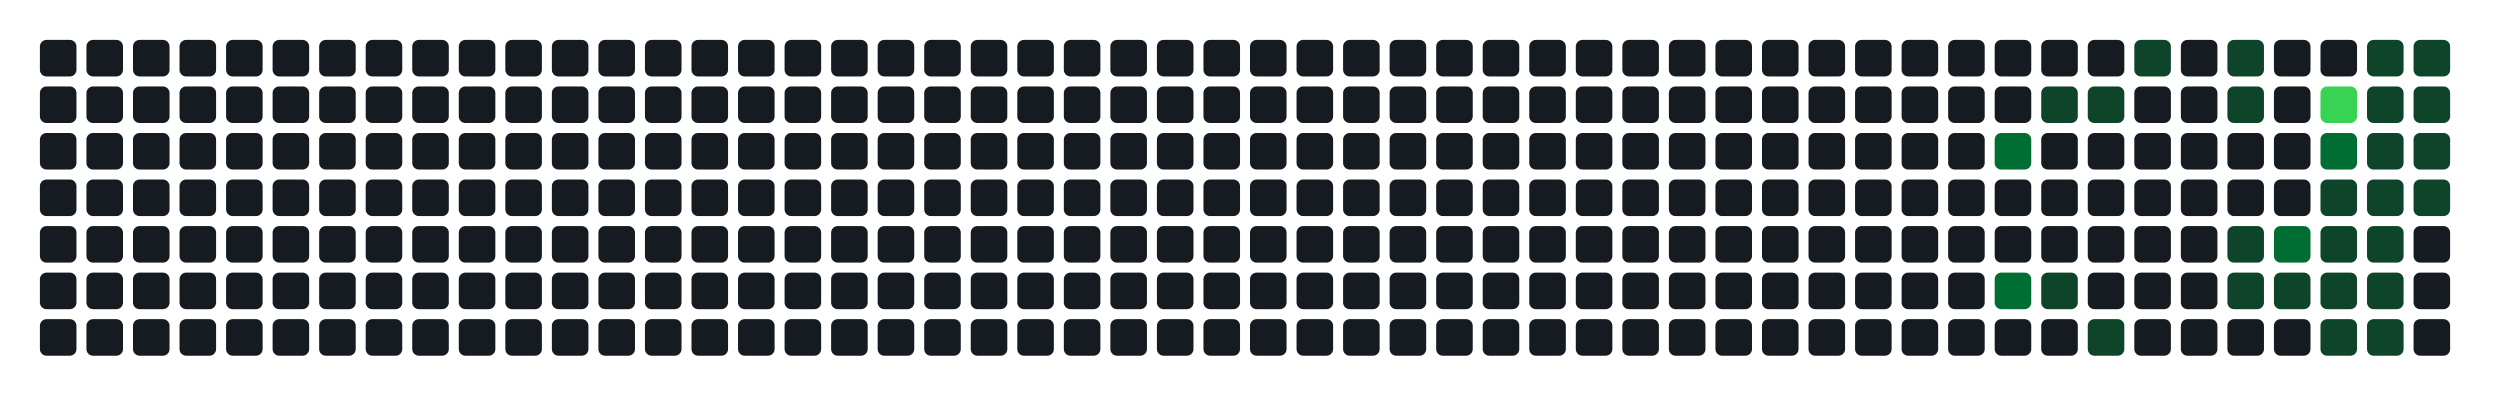
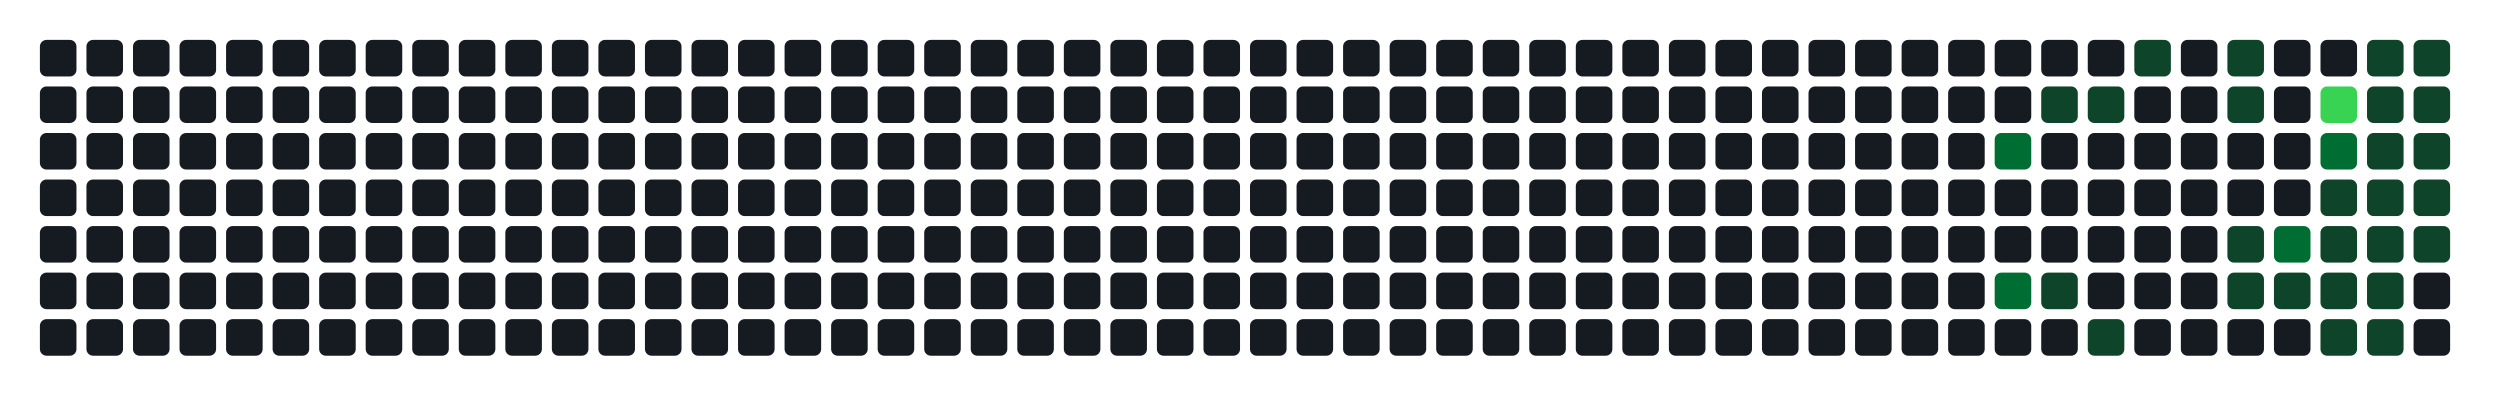
- <svg xmlns="http://www.w3.org/2000/svg" width="752" height="122" viewBox="0 0 752 122" role="img" aria-label="Atividade agregada de 214 commits em todos os repositorios da organizacao">
+ <svg xmlns="http://www.w3.org/2000/svg" width="752" height="122" viewBox="0 0 752 122" role="img" aria-label="Atividade agregada de 216 commits em todos os repositorios da organizacao">
  <rect width="100%" height="100%" fill="transparent" />
  <rect x="12" y="12" width="11" height="11" rx="2" ry="2" fill="#161b22" />
  <rect x="12" y="26" width="11" height="11" rx="2" ry="2" fill="#161b22" />
  <rect x="12" y="40" width="11" height="11" rx="2" ry="2" fill="#161b22" />
  <rect x="12" y="54" width="11" height="11" rx="2" ry="2" fill="#161b22" />
  <rect x="12" y="68" width="11" height="11" rx="2" ry="2" fill="#161b22" />
  <rect x="12" y="82" width="11" height="11" rx="2" ry="2" fill="#161b22" />
  <rect x="12" y="96" width="11" height="11" rx="2" ry="2" fill="#161b22" />
  <rect x="26" y="12" width="11" height="11" rx="2" ry="2" fill="#161b22" />
  <rect x="26" y="26" width="11" height="11" rx="2" ry="2" fill="#161b22" />
  <rect x="26" y="40" width="11" height="11" rx="2" ry="2" fill="#161b22" />
  <rect x="26" y="54" width="11" height="11" rx="2" ry="2" fill="#161b22" />
  <rect x="26" y="68" width="11" height="11" rx="2" ry="2" fill="#161b22" />
  <rect x="26" y="82" width="11" height="11" rx="2" ry="2" fill="#161b22" />
  <rect x="26" y="96" width="11" height="11" rx="2" ry="2" fill="#161b22" />
  <rect x="40" y="12" width="11" height="11" rx="2" ry="2" fill="#161b22" />
  <rect x="40" y="26" width="11" height="11" rx="2" ry="2" fill="#161b22" />
  <rect x="40" y="40" width="11" height="11" rx="2" ry="2" fill="#161b22" />
  <rect x="40" y="54" width="11" height="11" rx="2" ry="2" fill="#161b22" />
  <rect x="40" y="68" width="11" height="11" rx="2" ry="2" fill="#161b22" />
  <rect x="40" y="82" width="11" height="11" rx="2" ry="2" fill="#161b22" />
  <rect x="40" y="96" width="11" height="11" rx="2" ry="2" fill="#161b22" />
  <rect x="54" y="12" width="11" height="11" rx="2" ry="2" fill="#161b22" />
  <rect x="54" y="26" width="11" height="11" rx="2" ry="2" fill="#161b22" />
  <rect x="54" y="40" width="11" height="11" rx="2" ry="2" fill="#161b22" />
  <rect x="54" y="54" width="11" height="11" rx="2" ry="2" fill="#161b22" />
  <rect x="54" y="68" width="11" height="11" rx="2" ry="2" fill="#161b22" />
  <rect x="54" y="82" width="11" height="11" rx="2" ry="2" fill="#161b22" />
  <rect x="54" y="96" width="11" height="11" rx="2" ry="2" fill="#161b22" />
  <rect x="68" y="12" width="11" height="11" rx="2" ry="2" fill="#161b22" />
  <rect x="68" y="26" width="11" height="11" rx="2" ry="2" fill="#161b22" />
  <rect x="68" y="40" width="11" height="11" rx="2" ry="2" fill="#161b22" />
  <rect x="68" y="54" width="11" height="11" rx="2" ry="2" fill="#161b22" />
  <rect x="68" y="68" width="11" height="11" rx="2" ry="2" fill="#161b22" />
  <rect x="68" y="82" width="11" height="11" rx="2" ry="2" fill="#161b22" />
  <rect x="68" y="96" width="11" height="11" rx="2" ry="2" fill="#161b22" />
  <rect x="82" y="12" width="11" height="11" rx="2" ry="2" fill="#161b22" />
  <rect x="82" y="26" width="11" height="11" rx="2" ry="2" fill="#161b22" />
  <rect x="82" y="40" width="11" height="11" rx="2" ry="2" fill="#161b22" />
  <rect x="82" y="54" width="11" height="11" rx="2" ry="2" fill="#161b22" />
  <rect x="82" y="68" width="11" height="11" rx="2" ry="2" fill="#161b22" />
  <rect x="82" y="82" width="11" height="11" rx="2" ry="2" fill="#161b22" />
  <rect x="82" y="96" width="11" height="11" rx="2" ry="2" fill="#161b22" />
  <rect x="96" y="12" width="11" height="11" rx="2" ry="2" fill="#161b22" />
  <rect x="96" y="26" width="11" height="11" rx="2" ry="2" fill="#161b22" />
  <rect x="96" y="40" width="11" height="11" rx="2" ry="2" fill="#161b22" />
  <rect x="96" y="54" width="11" height="11" rx="2" ry="2" fill="#161b22" />
  <rect x="96" y="68" width="11" height="11" rx="2" ry="2" fill="#161b22" />
  <rect x="96" y="82" width="11" height="11" rx="2" ry="2" fill="#161b22" />
  <rect x="96" y="96" width="11" height="11" rx="2" ry="2" fill="#161b22" />
  <rect x="110" y="12" width="11" height="11" rx="2" ry="2" fill="#161b22" />
  <rect x="110" y="26" width="11" height="11" rx="2" ry="2" fill="#161b22" />
  <rect x="110" y="40" width="11" height="11" rx="2" ry="2" fill="#161b22" />
  <rect x="110" y="54" width="11" height="11" rx="2" ry="2" fill="#161b22" />
  <rect x="110" y="68" width="11" height="11" rx="2" ry="2" fill="#161b22" />
  <rect x="110" y="82" width="11" height="11" rx="2" ry="2" fill="#161b22" />
  <rect x="110" y="96" width="11" height="11" rx="2" ry="2" fill="#161b22" />
  <rect x="124" y="12" width="11" height="11" rx="2" ry="2" fill="#161b22" />
  <rect x="124" y="26" width="11" height="11" rx="2" ry="2" fill="#161b22" />
  <rect x="124" y="40" width="11" height="11" rx="2" ry="2" fill="#161b22" />
  <rect x="124" y="54" width="11" height="11" rx="2" ry="2" fill="#161b22" />
  <rect x="124" y="68" width="11" height="11" rx="2" ry="2" fill="#161b22" />
  <rect x="124" y="82" width="11" height="11" rx="2" ry="2" fill="#161b22" />
  <rect x="124" y="96" width="11" height="11" rx="2" ry="2" fill="#161b22" />
  <rect x="138" y="12" width="11" height="11" rx="2" ry="2" fill="#161b22" />
  <rect x="138" y="26" width="11" height="11" rx="2" ry="2" fill="#161b22" />
  <rect x="138" y="40" width="11" height="11" rx="2" ry="2" fill="#161b22" />
  <rect x="138" y="54" width="11" height="11" rx="2" ry="2" fill="#161b22" />
  <rect x="138" y="68" width="11" height="11" rx="2" ry="2" fill="#161b22" />
  <rect x="138" y="82" width="11" height="11" rx="2" ry="2" fill="#161b22" />
  <rect x="138" y="96" width="11" height="11" rx="2" ry="2" fill="#161b22" />
  <rect x="152" y="12" width="11" height="11" rx="2" ry="2" fill="#161b22" />
  <rect x="152" y="26" width="11" height="11" rx="2" ry="2" fill="#161b22" />
  <rect x="152" y="40" width="11" height="11" rx="2" ry="2" fill="#161b22" />
  <rect x="152" y="54" width="11" height="11" rx="2" ry="2" fill="#161b22" />
  <rect x="152" y="68" width="11" height="11" rx="2" ry="2" fill="#161b22" />
  <rect x="152" y="82" width="11" height="11" rx="2" ry="2" fill="#161b22" />
  <rect x="152" y="96" width="11" height="11" rx="2" ry="2" fill="#161b22" />
  <rect x="166" y="12" width="11" height="11" rx="2" ry="2" fill="#161b22" />
  <rect x="166" y="26" width="11" height="11" rx="2" ry="2" fill="#161b22" />
  <rect x="166" y="40" width="11" height="11" rx="2" ry="2" fill="#161b22" />
  <rect x="166" y="54" width="11" height="11" rx="2" ry="2" fill="#161b22" />
  <rect x="166" y="68" width="11" height="11" rx="2" ry="2" fill="#161b22" />
  <rect x="166" y="82" width="11" height="11" rx="2" ry="2" fill="#161b22" />
  <rect x="166" y="96" width="11" height="11" rx="2" ry="2" fill="#161b22" />
  <rect x="180" y="12" width="11" height="11" rx="2" ry="2" fill="#161b22" />
  <rect x="180" y="26" width="11" height="11" rx="2" ry="2" fill="#161b22" />
  <rect x="180" y="40" width="11" height="11" rx="2" ry="2" fill="#161b22" />
  <rect x="180" y="54" width="11" height="11" rx="2" ry="2" fill="#161b22" />
  <rect x="180" y="68" width="11" height="11" rx="2" ry="2" fill="#161b22" />
  <rect x="180" y="82" width="11" height="11" rx="2" ry="2" fill="#161b22" />
  <rect x="180" y="96" width="11" height="11" rx="2" ry="2" fill="#161b22" />
  <rect x="194" y="12" width="11" height="11" rx="2" ry="2" fill="#161b22" />
  <rect x="194" y="26" width="11" height="11" rx="2" ry="2" fill="#161b22" />
  <rect x="194" y="40" width="11" height="11" rx="2" ry="2" fill="#161b22" />
  <rect x="194" y="54" width="11" height="11" rx="2" ry="2" fill="#161b22" />
  <rect x="194" y="68" width="11" height="11" rx="2" ry="2" fill="#161b22" />
  <rect x="194" y="82" width="11" height="11" rx="2" ry="2" fill="#161b22" />
  <rect x="194" y="96" width="11" height="11" rx="2" ry="2" fill="#161b22" />
  <rect x="208" y="12" width="11" height="11" rx="2" ry="2" fill="#161b22" />
  <rect x="208" y="26" width="11" height="11" rx="2" ry="2" fill="#161b22" />
  <rect x="208" y="40" width="11" height="11" rx="2" ry="2" fill="#161b22" />
  <rect x="208" y="54" width="11" height="11" rx="2" ry="2" fill="#161b22" />
  <rect x="208" y="68" width="11" height="11" rx="2" ry="2" fill="#161b22" />
  <rect x="208" y="82" width="11" height="11" rx="2" ry="2" fill="#161b22" />
  <rect x="208" y="96" width="11" height="11" rx="2" ry="2" fill="#161b22" />
  <rect x="222" y="12" width="11" height="11" rx="2" ry="2" fill="#161b22" />
  <rect x="222" y="26" width="11" height="11" rx="2" ry="2" fill="#161b22" />
  <rect x="222" y="40" width="11" height="11" rx="2" ry="2" fill="#161b22" />
  <rect x="222" y="54" width="11" height="11" rx="2" ry="2" fill="#161b22" />
  <rect x="222" y="68" width="11" height="11" rx="2" ry="2" fill="#161b22" />
  <rect x="222" y="82" width="11" height="11" rx="2" ry="2" fill="#161b22" />
  <rect x="222" y="96" width="11" height="11" rx="2" ry="2" fill="#161b22" />
  <rect x="236" y="12" width="11" height="11" rx="2" ry="2" fill="#161b22" />
  <rect x="236" y="26" width="11" height="11" rx="2" ry="2" fill="#161b22" />
  <rect x="236" y="40" width="11" height="11" rx="2" ry="2" fill="#161b22" />
  <rect x="236" y="54" width="11" height="11" rx="2" ry="2" fill="#161b22" />
  <rect x="236" y="68" width="11" height="11" rx="2" ry="2" fill="#161b22" />
  <rect x="236" y="82" width="11" height="11" rx="2" ry="2" fill="#161b22" />
  <rect x="236" y="96" width="11" height="11" rx="2" ry="2" fill="#161b22" />
  <rect x="250" y="12" width="11" height="11" rx="2" ry="2" fill="#161b22" />
  <rect x="250" y="26" width="11" height="11" rx="2" ry="2" fill="#161b22" />
  <rect x="250" y="40" width="11" height="11" rx="2" ry="2" fill="#161b22" />
  <rect x="250" y="54" width="11" height="11" rx="2" ry="2" fill="#161b22" />
  <rect x="250" y="68" width="11" height="11" rx="2" ry="2" fill="#161b22" />
  <rect x="250" y="82" width="11" height="11" rx="2" ry="2" fill="#161b22" />
  <rect x="250" y="96" width="11" height="11" rx="2" ry="2" fill="#161b22" />
  <rect x="264" y="12" width="11" height="11" rx="2" ry="2" fill="#161b22" />
  <rect x="264" y="26" width="11" height="11" rx="2" ry="2" fill="#161b22" />
  <rect x="264" y="40" width="11" height="11" rx="2" ry="2" fill="#161b22" />
  <rect x="264" y="54" width="11" height="11" rx="2" ry="2" fill="#161b22" />
  <rect x="264" y="68" width="11" height="11" rx="2" ry="2" fill="#161b22" />
  <rect x="264" y="82" width="11" height="11" rx="2" ry="2" fill="#161b22" />
  <rect x="264" y="96" width="11" height="11" rx="2" ry="2" fill="#161b22" />
  <rect x="278" y="12" width="11" height="11" rx="2" ry="2" fill="#161b22" />
  <rect x="278" y="26" width="11" height="11" rx="2" ry="2" fill="#161b22" />
  <rect x="278" y="40" width="11" height="11" rx="2" ry="2" fill="#161b22" />
  <rect x="278" y="54" width="11" height="11" rx="2" ry="2" fill="#161b22" />
  <rect x="278" y="68" width="11" height="11" rx="2" ry="2" fill="#161b22" />
  <rect x="278" y="82" width="11" height="11" rx="2" ry="2" fill="#161b22" />
  <rect x="278" y="96" width="11" height="11" rx="2" ry="2" fill="#161b22" />
  <rect x="292" y="12" width="11" height="11" rx="2" ry="2" fill="#161b22" />
  <rect x="292" y="26" width="11" height="11" rx="2" ry="2" fill="#161b22" />
  <rect x="292" y="40" width="11" height="11" rx="2" ry="2" fill="#161b22" />
  <rect x="292" y="54" width="11" height="11" rx="2" ry="2" fill="#161b22" />
  <rect x="292" y="68" width="11" height="11" rx="2" ry="2" fill="#161b22" />
  <rect x="292" y="82" width="11" height="11" rx="2" ry="2" fill="#161b22" />
  <rect x="292" y="96" width="11" height="11" rx="2" ry="2" fill="#161b22" />
  <rect x="306" y="12" width="11" height="11" rx="2" ry="2" fill="#161b22" />
  <rect x="306" y="26" width="11" height="11" rx="2" ry="2" fill="#161b22" />
  <rect x="306" y="40" width="11" height="11" rx="2" ry="2" fill="#161b22" />
  <rect x="306" y="54" width="11" height="11" rx="2" ry="2" fill="#161b22" />
  <rect x="306" y="68" width="11" height="11" rx="2" ry="2" fill="#161b22" />
  <rect x="306" y="82" width="11" height="11" rx="2" ry="2" fill="#161b22" />
  <rect x="306" y="96" width="11" height="11" rx="2" ry="2" fill="#161b22" />
  <rect x="320" y="12" width="11" height="11" rx="2" ry="2" fill="#161b22" />
  <rect x="320" y="26" width="11" height="11" rx="2" ry="2" fill="#161b22" />
  <rect x="320" y="40" width="11" height="11" rx="2" ry="2" fill="#161b22" />
  <rect x="320" y="54" width="11" height="11" rx="2" ry="2" fill="#161b22" />
  <rect x="320" y="68" width="11" height="11" rx="2" ry="2" fill="#161b22" />
  <rect x="320" y="82" width="11" height="11" rx="2" ry="2" fill="#161b22" />
  <rect x="320" y="96" width="11" height="11" rx="2" ry="2" fill="#161b22" />
  <rect x="334" y="12" width="11" height="11" rx="2" ry="2" fill="#161b22" />
  <rect x="334" y="26" width="11" height="11" rx="2" ry="2" fill="#161b22" />
  <rect x="334" y="40" width="11" height="11" rx="2" ry="2" fill="#161b22" />
  <rect x="334" y="54" width="11" height="11" rx="2" ry="2" fill="#161b22" />
  <rect x="334" y="68" width="11" height="11" rx="2" ry="2" fill="#161b22" />
  <rect x="334" y="82" width="11" height="11" rx="2" ry="2" fill="#161b22" />
  <rect x="334" y="96" width="11" height="11" rx="2" ry="2" fill="#161b22" />
  <rect x="348" y="12" width="11" height="11" rx="2" ry="2" fill="#161b22" />
  <rect x="348" y="26" width="11" height="11" rx="2" ry="2" fill="#161b22" />
  <rect x="348" y="40" width="11" height="11" rx="2" ry="2" fill="#161b22" />
  <rect x="348" y="54" width="11" height="11" rx="2" ry="2" fill="#161b22" />
  <rect x="348" y="68" width="11" height="11" rx="2" ry="2" fill="#161b22" />
  <rect x="348" y="82" width="11" height="11" rx="2" ry="2" fill="#161b22" />
  <rect x="348" y="96" width="11" height="11" rx="2" ry="2" fill="#161b22" />
  <rect x="362" y="12" width="11" height="11" rx="2" ry="2" fill="#161b22" />
  <rect x="362" y="26" width="11" height="11" rx="2" ry="2" fill="#161b22" />
  <rect x="362" y="40" width="11" height="11" rx="2" ry="2" fill="#161b22" />
  <rect x="362" y="54" width="11" height="11" rx="2" ry="2" fill="#161b22" />
  <rect x="362" y="68" width="11" height="11" rx="2" ry="2" fill="#161b22" />
  <rect x="362" y="82" width="11" height="11" rx="2" ry="2" fill="#161b22" />
  <rect x="362" y="96" width="11" height="11" rx="2" ry="2" fill="#161b22" />
  <rect x="376" y="12" width="11" height="11" rx="2" ry="2" fill="#161b22" />
  <rect x="376" y="26" width="11" height="11" rx="2" ry="2" fill="#161b22" />
  <rect x="376" y="40" width="11" height="11" rx="2" ry="2" fill="#161b22" />
  <rect x="376" y="54" width="11" height="11" rx="2" ry="2" fill="#161b22" />
  <rect x="376" y="68" width="11" height="11" rx="2" ry="2" fill="#161b22" />
  <rect x="376" y="82" width="11" height="11" rx="2" ry="2" fill="#161b22" />
  <rect x="376" y="96" width="11" height="11" rx="2" ry="2" fill="#161b22" />
  <rect x="390" y="12" width="11" height="11" rx="2" ry="2" fill="#161b22" />
  <rect x="390" y="26" width="11" height="11" rx="2" ry="2" fill="#161b22" />
  <rect x="390" y="40" width="11" height="11" rx="2" ry="2" fill="#161b22" />
  <rect x="390" y="54" width="11" height="11" rx="2" ry="2" fill="#161b22" />
  <rect x="390" y="68" width="11" height="11" rx="2" ry="2" fill="#161b22" />
  <rect x="390" y="82" width="11" height="11" rx="2" ry="2" fill="#161b22" />
  <rect x="390" y="96" width="11" height="11" rx="2" ry="2" fill="#161b22" />
  <rect x="404" y="12" width="11" height="11" rx="2" ry="2" fill="#161b22" />
  <rect x="404" y="26" width="11" height="11" rx="2" ry="2" fill="#161b22" />
  <rect x="404" y="40" width="11" height="11" rx="2" ry="2" fill="#161b22" />
  <rect x="404" y="54" width="11" height="11" rx="2" ry="2" fill="#161b22" />
  <rect x="404" y="68" width="11" height="11" rx="2" ry="2" fill="#161b22" />
  <rect x="404" y="82" width="11" height="11" rx="2" ry="2" fill="#161b22" />
  <rect x="404" y="96" width="11" height="11" rx="2" ry="2" fill="#161b22" />
  <rect x="418" y="12" width="11" height="11" rx="2" ry="2" fill="#161b22" />
  <rect x="418" y="26" width="11" height="11" rx="2" ry="2" fill="#161b22" />
  <rect x="418" y="40" width="11" height="11" rx="2" ry="2" fill="#161b22" />
  <rect x="418" y="54" width="11" height="11" rx="2" ry="2" fill="#161b22" />
  <rect x="418" y="68" width="11" height="11" rx="2" ry="2" fill="#161b22" />
  <rect x="418" y="82" width="11" height="11" rx="2" ry="2" fill="#161b22" />
  <rect x="418" y="96" width="11" height="11" rx="2" ry="2" fill="#161b22" />
  <rect x="432" y="12" width="11" height="11" rx="2" ry="2" fill="#161b22" />
  <rect x="432" y="26" width="11" height="11" rx="2" ry="2" fill="#161b22" />
  <rect x="432" y="40" width="11" height="11" rx="2" ry="2" fill="#161b22" />
  <rect x="432" y="54" width="11" height="11" rx="2" ry="2" fill="#161b22" />
  <rect x="432" y="68" width="11" height="11" rx="2" ry="2" fill="#161b22" />
  <rect x="432" y="82" width="11" height="11" rx="2" ry="2" fill="#161b22" />
  <rect x="432" y="96" width="11" height="11" rx="2" ry="2" fill="#161b22" />
  <rect x="446" y="12" width="11" height="11" rx="2" ry="2" fill="#161b22" />
  <rect x="446" y="26" width="11" height="11" rx="2" ry="2" fill="#161b22" />
  <rect x="446" y="40" width="11" height="11" rx="2" ry="2" fill="#161b22" />
  <rect x="446" y="54" width="11" height="11" rx="2" ry="2" fill="#161b22" />
  <rect x="446" y="68" width="11" height="11" rx="2" ry="2" fill="#161b22" />
  <rect x="446" y="82" width="11" height="11" rx="2" ry="2" fill="#161b22" />
  <rect x="446" y="96" width="11" height="11" rx="2" ry="2" fill="#161b22" />
  <rect x="460" y="12" width="11" height="11" rx="2" ry="2" fill="#161b22" />
  <rect x="460" y="26" width="11" height="11" rx="2" ry="2" fill="#161b22" />
  <rect x="460" y="40" width="11" height="11" rx="2" ry="2" fill="#161b22" />
  <rect x="460" y="54" width="11" height="11" rx="2" ry="2" fill="#161b22" />
  <rect x="460" y="68" width="11" height="11" rx="2" ry="2" fill="#161b22" />
  <rect x="460" y="82" width="11" height="11" rx="2" ry="2" fill="#161b22" />
  <rect x="460" y="96" width="11" height="11" rx="2" ry="2" fill="#161b22" />
  <rect x="474" y="12" width="11" height="11" rx="2" ry="2" fill="#161b22" />
  <rect x="474" y="26" width="11" height="11" rx="2" ry="2" fill="#161b22" />
  <rect x="474" y="40" width="11" height="11" rx="2" ry="2" fill="#161b22" />
  <rect x="474" y="54" width="11" height="11" rx="2" ry="2" fill="#161b22" />
  <rect x="474" y="68" width="11" height="11" rx="2" ry="2" fill="#161b22" />
  <rect x="474" y="82" width="11" height="11" rx="2" ry="2" fill="#161b22" />
  <rect x="474" y="96" width="11" height="11" rx="2" ry="2" fill="#161b22" />
  <rect x="488" y="12" width="11" height="11" rx="2" ry="2" fill="#161b22" />
  <rect x="488" y="26" width="11" height="11" rx="2" ry="2" fill="#161b22" />
  <rect x="488" y="40" width="11" height="11" rx="2" ry="2" fill="#161b22" />
  <rect x="488" y="54" width="11" height="11" rx="2" ry="2" fill="#161b22" />
  <rect x="488" y="68" width="11" height="11" rx="2" ry="2" fill="#161b22" />
  <rect x="488" y="82" width="11" height="11" rx="2" ry="2" fill="#161b22" />
  <rect x="488" y="96" width="11" height="11" rx="2" ry="2" fill="#161b22" />
  <rect x="502" y="12" width="11" height="11" rx="2" ry="2" fill="#161b22" />
  <rect x="502" y="26" width="11" height="11" rx="2" ry="2" fill="#161b22" />
  <rect x="502" y="40" width="11" height="11" rx="2" ry="2" fill="#161b22" />
  <rect x="502" y="54" width="11" height="11" rx="2" ry="2" fill="#161b22" />
  <rect x="502" y="68" width="11" height="11" rx="2" ry="2" fill="#161b22" />
  <rect x="502" y="82" width="11" height="11" rx="2" ry="2" fill="#161b22" />
  <rect x="502" y="96" width="11" height="11" rx="2" ry="2" fill="#161b22" />
  <rect x="516" y="12" width="11" height="11" rx="2" ry="2" fill="#161b22" />
  <rect x="516" y="26" width="11" height="11" rx="2" ry="2" fill="#161b22" />
  <rect x="516" y="40" width="11" height="11" rx="2" ry="2" fill="#161b22" />
  <rect x="516" y="54" width="11" height="11" rx="2" ry="2" fill="#161b22" />
  <rect x="516" y="68" width="11" height="11" rx="2" ry="2" fill="#161b22" />
  <rect x="516" y="82" width="11" height="11" rx="2" ry="2" fill="#161b22" />
  <rect x="516" y="96" width="11" height="11" rx="2" ry="2" fill="#161b22" />
  <rect x="530" y="12" width="11" height="11" rx="2" ry="2" fill="#161b22" />
  <rect x="530" y="26" width="11" height="11" rx="2" ry="2" fill="#161b22" />
  <rect x="530" y="40" width="11" height="11" rx="2" ry="2" fill="#161b22" />
  <rect x="530" y="54" width="11" height="11" rx="2" ry="2" fill="#161b22" />
  <rect x="530" y="68" width="11" height="11" rx="2" ry="2" fill="#161b22" />
  <rect x="530" y="82" width="11" height="11" rx="2" ry="2" fill="#161b22" />
  <rect x="530" y="96" width="11" height="11" rx="2" ry="2" fill="#161b22" />
  <rect x="544" y="12" width="11" height="11" rx="2" ry="2" fill="#161b22" />
  <rect x="544" y="26" width="11" height="11" rx="2" ry="2" fill="#161b22" />
  <rect x="544" y="40" width="11" height="11" rx="2" ry="2" fill="#161b22" />
  <rect x="544" y="54" width="11" height="11" rx="2" ry="2" fill="#161b22" />
  <rect x="544" y="68" width="11" height="11" rx="2" ry="2" fill="#161b22" />
  <rect x="544" y="82" width="11" height="11" rx="2" ry="2" fill="#161b22" />
  <rect x="544" y="96" width="11" height="11" rx="2" ry="2" fill="#161b22" />
  <rect x="558" y="12" width="11" height="11" rx="2" ry="2" fill="#161b22" />
  <rect x="558" y="26" width="11" height="11" rx="2" ry="2" fill="#161b22" />
  <rect x="558" y="40" width="11" height="11" rx="2" ry="2" fill="#161b22" />
  <rect x="558" y="54" width="11" height="11" rx="2" ry="2" fill="#161b22" />
  <rect x="558" y="68" width="11" height="11" rx="2" ry="2" fill="#161b22" />
  <rect x="558" y="82" width="11" height="11" rx="2" ry="2" fill="#161b22" />
  <rect x="558" y="96" width="11" height="11" rx="2" ry="2" fill="#161b22" />
  <rect x="572" y="12" width="11" height="11" rx="2" ry="2" fill="#161b22" />
  <rect x="572" y="26" width="11" height="11" rx="2" ry="2" fill="#161b22" />
  <rect x="572" y="40" width="11" height="11" rx="2" ry="2" fill="#161b22" />
  <rect x="572" y="54" width="11" height="11" rx="2" ry="2" fill="#161b22" />
  <rect x="572" y="68" width="11" height="11" rx="2" ry="2" fill="#161b22" />
  <rect x="572" y="82" width="11" height="11" rx="2" ry="2" fill="#161b22" />
  <rect x="572" y="96" width="11" height="11" rx="2" ry="2" fill="#161b22" />
  <rect x="586" y="12" width="11" height="11" rx="2" ry="2" fill="#161b22" />
  <rect x="586" y="26" width="11" height="11" rx="2" ry="2" fill="#161b22" />
  <rect x="586" y="40" width="11" height="11" rx="2" ry="2" fill="#161b22" />
  <rect x="586" y="54" width="11" height="11" rx="2" ry="2" fill="#161b22" />
  <rect x="586" y="68" width="11" height="11" rx="2" ry="2" fill="#161b22" />
  <rect x="586" y="82" width="11" height="11" rx="2" ry="2" fill="#161b22" />
  <rect x="586" y="96" width="11" height="11" rx="2" ry="2" fill="#161b22" />
  <rect x="600" y="12" width="11" height="11" rx="2" ry="2" fill="#161b22" />
  <rect x="600" y="26" width="11" height="11" rx="2" ry="2" fill="#161b22" />
  <rect x="600" y="40" width="11" height="11" rx="2" ry="2" fill="#006d32" />
  <rect x="600" y="54" width="11" height="11" rx="2" ry="2" fill="#161b22" />
  <rect x="600" y="68" width="11" height="11" rx="2" ry="2" fill="#161b22" />
  <rect x="600" y="82" width="11" height="11" rx="2" ry="2" fill="#006d32" />
  <rect x="600" y="96" width="11" height="11" rx="2" ry="2" fill="#161b22" />
  <rect x="614" y="12" width="11" height="11" rx="2" ry="2" fill="#161b22" />
  <rect x="614" y="26" width="11" height="11" rx="2" ry="2" fill="#0e4429" />
  <rect x="614" y="40" width="11" height="11" rx="2" ry="2" fill="#161b22" />
  <rect x="614" y="54" width="11" height="11" rx="2" ry="2" fill="#161b22" />
  <rect x="614" y="68" width="11" height="11" rx="2" ry="2" fill="#161b22" />
  <rect x="614" y="82" width="11" height="11" rx="2" ry="2" fill="#0e4429" />
  <rect x="614" y="96" width="11" height="11" rx="2" ry="2" fill="#161b22" />
  <rect x="628" y="12" width="11" height="11" rx="2" ry="2" fill="#161b22" />
  <rect x="628" y="26" width="11" height="11" rx="2" ry="2" fill="#0e4429" />
  <rect x="628" y="40" width="11" height="11" rx="2" ry="2" fill="#161b22" />
  <rect x="628" y="54" width="11" height="11" rx="2" ry="2" fill="#161b22" />
  <rect x="628" y="68" width="11" height="11" rx="2" ry="2" fill="#161b22" />
  <rect x="628" y="82" width="11" height="11" rx="2" ry="2" fill="#161b22" />
  <rect x="628" y="96" width="11" height="11" rx="2" ry="2" fill="#0e4429" />
  <rect x="642" y="12" width="11" height="11" rx="2" ry="2" fill="#0e4429" />
  <rect x="642" y="26" width="11" height="11" rx="2" ry="2" fill="#161b22" />
  <rect x="642" y="40" width="11" height="11" rx="2" ry="2" fill="#161b22" />
  <rect x="642" y="54" width="11" height="11" rx="2" ry="2" fill="#161b22" />
  <rect x="642" y="68" width="11" height="11" rx="2" ry="2" fill="#161b22" />
  <rect x="642" y="82" width="11" height="11" rx="2" ry="2" fill="#161b22" />
  <rect x="642" y="96" width="11" height="11" rx="2" ry="2" fill="#161b22" />
  <rect x="656" y="12" width="11" height="11" rx="2" ry="2" fill="#161b22" />
  <rect x="656" y="26" width="11" height="11" rx="2" ry="2" fill="#161b22" />
  <rect x="656" y="40" width="11" height="11" rx="2" ry="2" fill="#161b22" />
  <rect x="656" y="54" width="11" height="11" rx="2" ry="2" fill="#161b22" />
  <rect x="656" y="68" width="11" height="11" rx="2" ry="2" fill="#161b22" />
  <rect x="656" y="82" width="11" height="11" rx="2" ry="2" fill="#161b22" />
  <rect x="656" y="96" width="11" height="11" rx="2" ry="2" fill="#161b22" />
  <rect x="670" y="12" width="11" height="11" rx="2" ry="2" fill="#0e4429" />
  <rect x="670" y="26" width="11" height="11" rx="2" ry="2" fill="#0e4429" />
  <rect x="670" y="40" width="11" height="11" rx="2" ry="2" fill="#161b22" />
  <rect x="670" y="54" width="11" height="11" rx="2" ry="2" fill="#161b22" />
  <rect x="670" y="68" width="11" height="11" rx="2" ry="2" fill="#0e4429" />
  <rect x="670" y="82" width="11" height="11" rx="2" ry="2" fill="#0e4429" />
  <rect x="670" y="96" width="11" height="11" rx="2" ry="2" fill="#161b22" />
  <rect x="684" y="12" width="11" height="11" rx="2" ry="2" fill="#161b22" />
  <rect x="684" y="26" width="11" height="11" rx="2" ry="2" fill="#161b22" />
  <rect x="684" y="40" width="11" height="11" rx="2" ry="2" fill="#161b22" />
  <rect x="684" y="54" width="11" height="11" rx="2" ry="2" fill="#161b22" />
  <rect x="684" y="68" width="11" height="11" rx="2" ry="2" fill="#006d32" />
  <rect x="684" y="82" width="11" height="11" rx="2" ry="2" fill="#0e4429" />
  <rect x="684" y="96" width="11" height="11" rx="2" ry="2" fill="#161b22" />
  <rect x="698" y="12" width="11" height="11" rx="2" ry="2" fill="#161b22" />
  <rect x="698" y="26" width="11" height="11" rx="2" ry="2" fill="#39d353" />
  <rect x="698" y="40" width="11" height="11" rx="2" ry="2" fill="#006d32" />
  <rect x="698" y="54" width="11" height="11" rx="2" ry="2" fill="#0e4429" />
  <rect x="698" y="68" width="11" height="11" rx="2" ry="2" fill="#0e4429" />
  <rect x="698" y="82" width="11" height="11" rx="2" ry="2" fill="#0e4429" />
  <rect x="698" y="96" width="11" height="11" rx="2" ry="2" fill="#0e4429" />
  <rect x="712" y="12" width="11" height="11" rx="2" ry="2" fill="#0e4429" />
  <rect x="712" y="26" width="11" height="11" rx="2" ry="2" fill="#0e4429" />
  <rect x="712" y="40" width="11" height="11" rx="2" ry="2" fill="#0e4429" />
  <rect x="712" y="54" width="11" height="11" rx="2" ry="2" fill="#0e4429" />
  <rect x="712" y="68" width="11" height="11" rx="2" ry="2" fill="#0e4429" />
  <rect x="712" y="82" width="11" height="11" rx="2" ry="2" fill="#0e4429" />
  <rect x="712" y="96" width="11" height="11" rx="2" ry="2" fill="#0e4429" />
  <rect x="726" y="12" width="11" height="11" rx="2" ry="2" fill="#0e4429" />
  <rect x="726" y="26" width="11" height="11" rx="2" ry="2" fill="#0e4429" />
  <rect x="726" y="40" width="11" height="11" rx="2" ry="2" fill="#0e4429" />
  <rect x="726" y="54" width="11" height="11" rx="2" ry="2" fill="#0e4429" />
-   <rect x="726" y="68" width="11" height="11" rx="2" ry="2" fill="#161b22" />
+   <rect x="726" y="68" width="11" height="11" rx="2" ry="2" fill="#0e4429" />
  <rect x="726" y="82" width="11" height="11" rx="2" ry="2" fill="#161b22" />
  <rect x="726" y="96" width="11" height="11" rx="2" ry="2" fill="#161b22" />
</svg>
